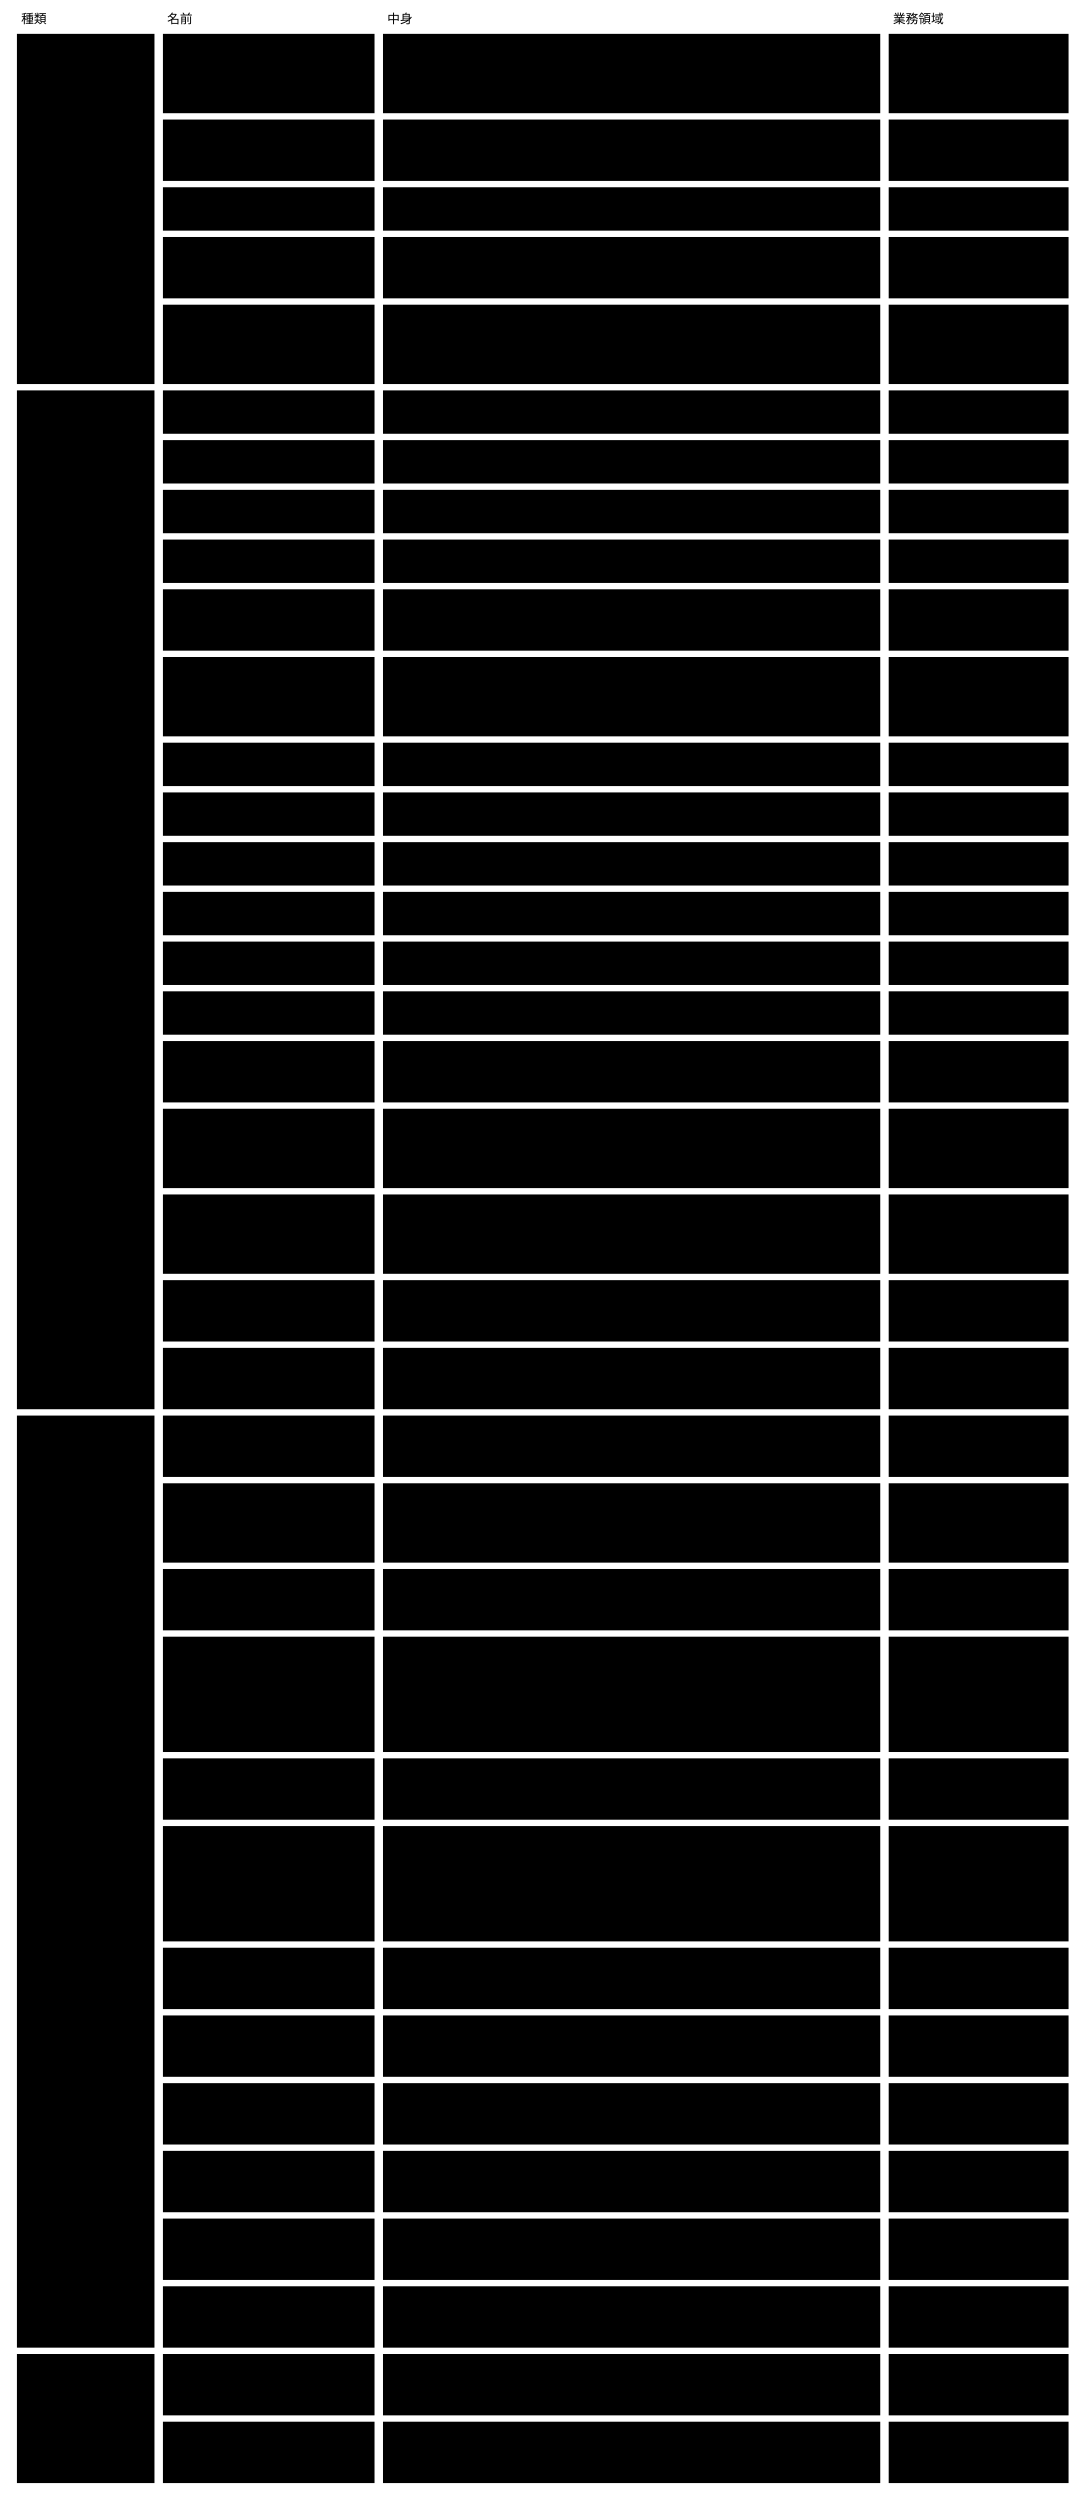
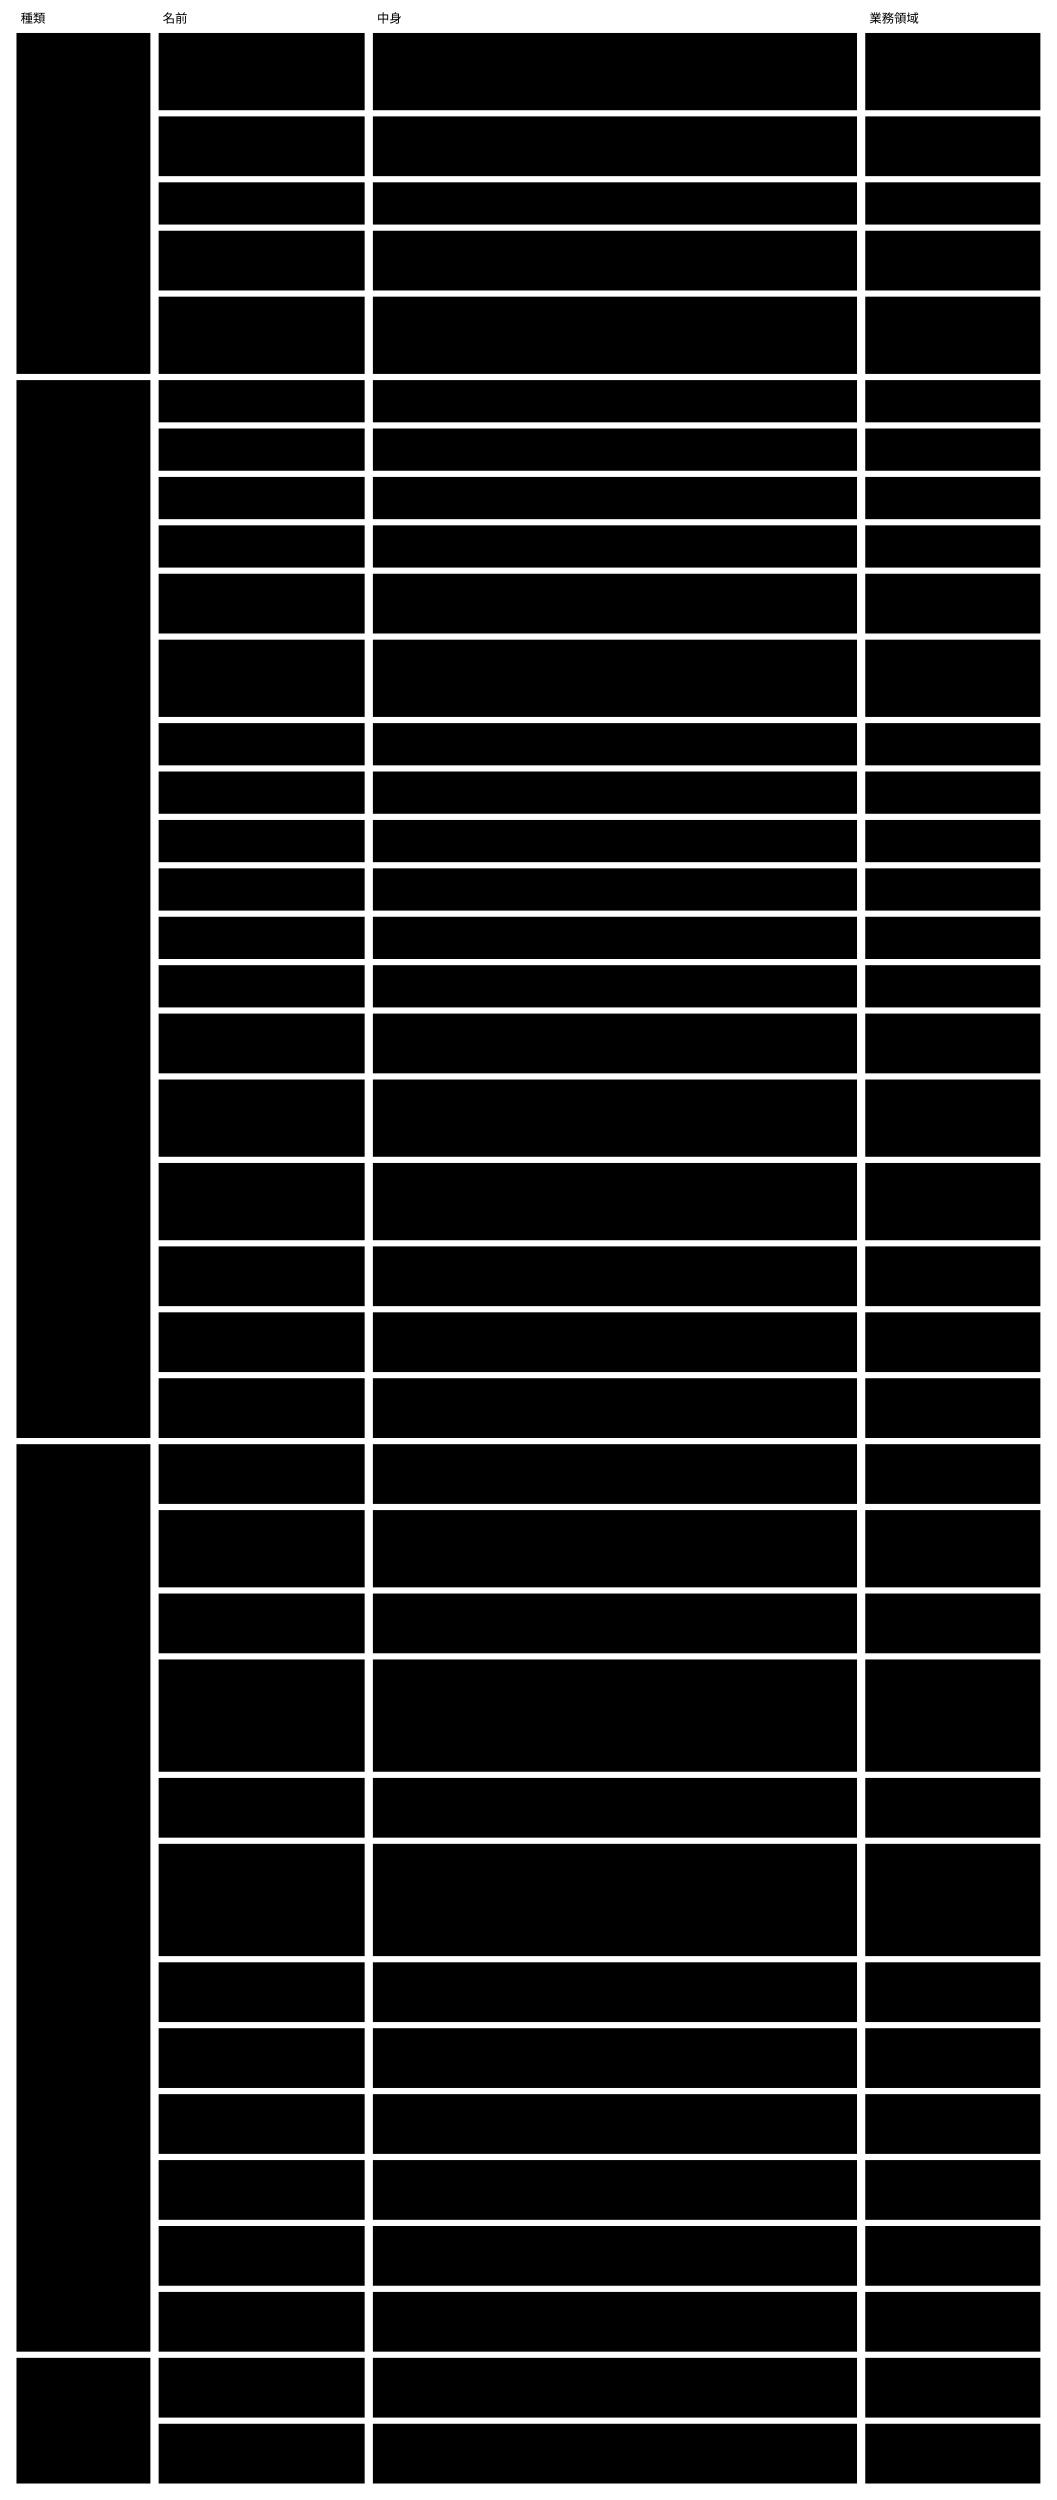
- <svg viewBox="0 0 1026 2363" style="min-width:900px" role="img" aria-label="ドメインモデル：集約 ・ 値オブジェクト ・ ドメインサービス ・ 腐敗防止層">
+ <svg viewBox="0 0 1026 2427" style="min-width:900px" role="img" aria-label="ドメインモデル：集約 ・ 値オブジェクト ・ ドメインサービス ・ 腐敗防止層">
  <text class="note" x="20" y="22">種類</text>
  <text class="note" x="158" y="22">名前</text>
  <text class="note" x="366" y="22">中身</text>
  <text class="note" x="844" y="22">業務領域</text>
  <rect class="box focus" x="16" y="32" width="130" height="331" />
  <text class="title" x="26" y="57">集約</text>
-   <rect class="box focus" x="16" y="369" width="130" height="963" />
+   <rect class="box focus" x="16" y="369" width="130" height="1027" />
  <text class="title" x="26" y="394">値オブジェクト</text>
-   <rect class="box focus" x="16" y="1338" width="130" height="881" />
-   <text class="title" x="26" y="1363">ドメインサービス</text>
-   <rect class="box focus" x="16" y="2225" width="130" height="122" />
-   <text class="title" x="26" y="2250">腐敗防止層</text>
+   <rect class="box focus" x="16" y="1402" width="130" height="881" />
+   <text class="title" x="26" y="1427">ドメインサービス</text>
+   <rect class="box focus" x="16" y="2289" width="130" height="122" />
+   <text class="title" x="26" y="2314">腐敗防止層</text>
  <rect class="box" x="154" y="32" width="200" height="75" />
  <text class="label" x="164" y="57">Semantic Abstract</text>
  <text class="label" x="164" y="74">Schema</text>
  <rect class="box" x="362" y="32" width="470" height="75" />
  <text class="label" x="372" y="57">Core。版（識別子）・ Core の語彙 ・ Concrete の契約（形 ・</text>
  <text class="label" x="372" y="74">拡張の契約）・ 一員の形 ・ tool permissions の形 ・</text>
  <text class="label" x="372" y="91">閉じた一覧のデータ ・ Core の rule（理由と変更の項目が合っている）</text>
  <rect class="box" x="840" y="32" width="170" height="75" />
  <text class="label" x="850" y="57">意味の宣言</text>
  <rect class="box" x="154" y="113" width="200" height="58" />
  <text class="label" x="164" y="138">Semantic Concrete</text>
  <text class="label" x="164" y="155">Schema</text>
  <rect class="box" x="362" y="113" width="470" height="58" />
  <text class="label" x="372" y="138">文脈。欄 ・ rule ・ term ・ 文脈の語彙 ・ view ・ validator</text>
  <text class="label" x="372" y="155">の割り当て ・ 変えてよい範囲 ・ x-prompt ・ 公開する部分の版</text>
  <rect class="box" x="840" y="113" width="170" height="58" />
  <text class="label" x="850" y="138">意味の宣言</text>
  <rect class="box" x="154" y="177" width="200" height="41" />
  <text class="label" x="164" y="202">instance</text>
  <rect class="box" x="362" y="177" width="470" height="41" />
  <text class="label" x="372" y="202">文脈。欄の値 ・ 従う Concrete（$schema）</text>
  <rect class="box" x="840" y="177" width="170" height="41" />
  <text class="label" x="850" y="202">instance の作成と変更</text>
  <rect class="box" x="154" y="224" width="200" height="58" />
  <text class="label" x="164" y="249">判定の記録</text>
  <rect class="box" x="362" y="224" width="470" height="58" />
  <text class="label" x="372" y="249">文脈（形は Abstract）。判定した値 ・ 結果 ・ 根拠 ・ 判定した者</text>
  <rect class="box" x="840" y="224" width="170" height="58" />
  <text class="label" x="850" y="249">変更の確かめと例外の判</text>
  <text class="label" x="850" y="266">断</text>
  <rect class="box" x="154" y="288" width="200" height="75" />
  <text class="label" x="164" y="313">変更の記録</text>
  <rect class="box" x="362" y="288" width="470" height="75" />
-   <text class="label" x="372" y="313">文脈（形は Abstract）。理由 ・ 比べた案 ・ 出した時刻 ・</text>
-   <text class="label" x="372" y="330">セッションの参照 ・ 変更の項目の並び。1回の保存で変えるのはこの1つ</text>
-   <text class="label" x="372" y="347">で、instance とは別に書く</text>
+   <text class="label" x="372" y="313">文脈（形は Abstract）。id（ほかの書き手と打ち合わせずに一意な値）・</text>
+   <text class="label" x="372" y="330">理由 ・ 目的の参照 ・ セッションの参照 ・ 変更の項目の並び。</text>
+   <text class="label" x="372" y="347">1回の保存で変えるのはこの1つで、instance とは別に書く</text>
  <rect class="box" x="840" y="288" width="170" height="75" />
  <text class="label" x="850" y="313">変更の確かめと例外の判</text>
  <text class="label" x="850" y="330">断</text>
  <rect class="box" x="154" y="369" width="200" height="41" />
  <text class="label" x="164" y="394">rule</text>
  <rect class="box" x="362" y="369" width="470" height="41" />
  <text class="label" x="372" y="394">id ・ rule ・ why ・ test ・ 判定する者 ・ 読む欄 ・ 使う term</text>
  <rect class="box" x="840" y="369" width="170" height="41" />
  <rect class="box" x="154" y="416" width="200" height="41" />
  <text class="label" x="164" y="441">term</text>
  <rect class="box" x="362" y="416" width="470" height="41" />
  <text class="label" x="372" y="441">版付きの名前と定義</text>
  <rect class="box" x="840" y="416" width="170" height="41" />
  <rect class="box" x="154" y="463" width="200" height="41" />
  <text class="label" x="164" y="488">拡張した x- の定義</text>
  <rect class="box" x="362" y="463" width="470" height="41" />
  <text class="label" x="372" y="488">名前（範囲は $id）・ 値の形 ・ 意味 ・ 任せる検証役の名前</text>
  <rect class="box" x="840" y="463" width="170" height="41" />
  <rect class="box" x="154" y="510" width="200" height="41" />
  <text class="label" x="164" y="535">公開された言葉の版</text>
  <rect class="box" x="362" y="510" width="470" height="41" />
  <text class="label" x="372" y="535">Concrete の公開する部分の版。出した版は変えない</text>
  <rect class="box" x="840" y="510" width="170" height="41" />
  <rect class="box" x="154" y="557" width="200" height="58" />
  <text class="label" x="164" y="582">検証結果</text>
  <rect class="box" x="362" y="557" width="470" height="58" />
  <text class="label" x="372" y="582">5つの値のどれか1つ ・ 根拠 ・ 判定した者（機械 ・ 基盤 ・</text>
  <text class="label" x="372" y="599">外のツール ・ AI ・ 人）</text>
  <rect class="box" x="840" y="557" width="170" height="58" />
  <rect class="box" x="154" y="621" width="200" height="75" />
  <text class="label" x="164" y="646">判定した値</text>
  <rect class="box" x="362" y="621" width="470" height="75" />
  <text class="label" x="372" y="646">判定したときに読んだ値（読む欄 ・ term ・ 参照先の値。AI は</text>
  <text class="label" x="372" y="663">validator、外のツールは名前と版も）。いまの値との比べ方は JSON</text>
  <text class="label" x="372" y="680">Schema の等しさの定義に従う</text>
  <rect class="box" x="840" y="621" width="170" height="75" />
  <rect class="box" x="154" y="702" width="200" height="41" />
  <text class="label" x="164" y="727">view</text>
  <rect class="box" x="362" y="702" width="470" height="41" />
  <text class="label" x="372" y="727">ページテンプレート ・ カタログ ・ デザインシステムの参照</text>
  <rect class="box" x="840" y="702" width="170" height="41" />
  <rect class="box" x="154" y="749" width="200" height="41" />
  <text class="label" x="164" y="774">validator の割り当て</text>
  <rect class="box" x="362" y="749" width="470" height="41" />
  <text class="label" x="372" y="774">rule と x- ごとの validator の名前（AI はモデルの名前まで）</text>
  <rect class="box" x="840" y="749" width="170" height="41" />
  <rect class="box" x="154" y="796" width="200" height="41" />
  <text class="label" x="164" y="821">変えてよい範囲</text>
  <rect class="box" x="362" y="796" width="470" height="41" />
  <text class="label" x="372" y="821">AI が書いてよい欄</text>
  <rect class="box" x="840" y="796" width="170" height="41" />
  <rect class="box" x="154" y="843" width="200" height="41" />
  <text class="label" x="164" y="868">x-prompt</text>
  <rect class="box" x="362" y="843" width="470" height="41" />
  <text class="label" x="372" y="868">書く単位ごとの案内</text>
  <rect class="box" x="840" y="843" width="170" height="41" />
  <rect class="box" x="154" y="890" width="200" height="41" />
  <text class="label" x="164" y="915">参照（x-ref）</text>
  <rect class="box" x="362" y="890" width="470" height="41" />
  <text class="label" x="372" y="915">ほかの instance、またはほかの文脈の公開された言葉の版を指す</text>
  <rect class="box" x="840" y="890" width="170" height="41" />
  <rect class="box" x="154" y="937" width="200" height="41" />
  <text class="label" x="164" y="962">導出（x-derive）</text>
  <rect class="box" x="362" y="937" width="470" height="41" />
  <text class="label" x="372" y="962">ほかの欄から決まる値の宣言</text>
  <rect class="box" x="840" y="937" width="170" height="41" />
  <rect class="box" x="154" y="984" width="200" height="58" />
  <text class="label" x="164" y="1009">取り込めない理由</text>
  <rect class="box" x="362" y="984" width="470" height="58" />
  <text class="label" x="372" y="1009">変更を取り込む前に人が見るべき違反（範囲の外 ・ 参照の壊れ ・</text>
  <text class="label" x="372" y="1026">指されたものを消す ・ ID の使い直し ・ AI が書いた人の判定）</text>
  <rect class="box" x="840" y="984" width="170" height="58" />
  <rect class="box" x="154" y="1048" width="200" height="75" />
  <text class="label" x="164" y="1073">セッションの参照</text>
  <rect class="box" x="362" y="1048" width="470" height="75" />
-   <text class="label" x="372" y="1073">id ・ 親の id ・ 作業した者。呼ぶ側の申告で、基盤は確かめない。Q0</text>
-   <text class="label" x="372" y="1090">のセッション ID（基盤が AI の validator</text>
-   <text class="label" x="372" y="1107">を続けて呼ぶためのもの）とは別</text>
+   <text class="label" x="372" y="1073">id ・ 根から親までの id の並び ・ 作業した者。呼ぶ側の申告で、</text>
+   <text class="label" x="372" y="1090">基盤は確かめない。中身（会話）は外が持つ。Q0 のセッション ID（基盤が</text>
+   <text class="label" x="372" y="1107">AI の validator を続けて呼ぶためのもの）とは別</text>
  <rect class="box" x="840" y="1048" width="170" height="75" />
  <rect class="box" x="154" y="1129" width="200" height="75" />
  <text class="label" x="164" y="1154">変更の項目</text>
  <rect class="box" x="362" y="1129" width="470" height="75" />
  <text class="label" x="372" y="1154">対象（Concrete ・ instance ・ 判定の記録）・ 欄（JSON Pointer</text>
  <text class="label" x="372" y="1171">）・ 項目ごとの理由（変更の理由と違うときだけ）。前後の値は持たず、</text>
  <text class="label" x="372" y="1188">変更の前後から導く</text>
  <rect class="box" x="840" y="1129" width="170" height="75" />
  <rect class="box" x="154" y="1210" width="200" height="58" />
-   <text class="label" x="164" y="1235">まとめ方</text>
+   <text class="label" x="164" y="1235">目的の参照</text>
  <rect class="box" x="362" y="1210" width="470" height="58" />
-   <text class="label" x="372" y="1235">セッション ・ 目的 ・ 対象の条件。保存せず、</text>
-   <text class="label" x="372" y="1252">出すときに紐づく変更の記録を取り出して組み立てる</text>
+   <text class="label" x="372" y="1235">目的を指す id（ACDR の番号 ・ ボードの論点など）。</text>
+   <text class="label" x="372" y="1252">基盤は指す先を解釈しない</text>
  <rect class="box" x="840" y="1210" width="170" height="58" />
  <rect class="box" x="154" y="1274" width="200" height="58" />
-   <text class="label" x="164" y="1299">変更の例外</text>
+   <text class="label" x="164" y="1299">まとめ方</text>
  <rect class="box" x="362" y="1274" width="470" height="58" />
-   <text class="label" x="372" y="1299">理由が無い ・ 理由が合わない ・ 記録に無い ・ 変えてよい範囲の外 ・</text>
-   <text class="label" x="372" y="1316">状態が変わった</text>
+   <text class="label" x="372" y="1299">セッション ・ 目的の参照 ・ 対象の条件。保存せず、</text>
+   <text class="label" x="372" y="1316">出すときに記録が持つ id で引いて組み立てる</text>
  <rect class="box" x="840" y="1274" width="170" height="58" />
  <rect class="box" x="154" y="1338" width="200" height="58" />
-   <text class="label" x="164" y="1363">Scaffold する</text>
+   <text class="label" x="164" y="1363">変更の例外</text>
  <rect class="box" x="362" y="1338" width="470" height="58" />
-   <text class="label" x="372" y="1363">Abstract から Concrete の雛形、Concrete から instance</text>
-   <text class="label" x="372" y="1380">の雛形を作る（2段）</text>
+   <text class="label" x="372" y="1363">理由が無い ・ 理由が合わない ・ 記録に無い ・ 変更の無い記録 ・</text>
+   <text class="label" x="372" y="1380">記録の書き換え ・ 変えてよい範囲の外 ・ 状態が変わった</text>
  <rect class="box" x="840" y="1338" width="170" height="58" />
-   <text class="label" x="850" y="1363">意味の宣言</text>
-   <rect class="box" x="154" y="1402" width="200" height="75" />
-   <text class="label" x="164" y="1427">Concrete を照らす</text>
-   <rect class="box" x="362" y="1402" width="470" height="75" />
-   <text class="label" x="372" y="1427">Concrete が Abstract の版 ・ Concrete の契約 ・</text>
-   <text class="label" x="372" y="1444">拡張の作法に従うかを検査する（足した x- の定義が作法に従うかを含む。</text>
-   <text class="label" x="372" y="1461">意味は見ない）</text>
-   <rect class="box" x="840" y="1402" width="170" height="75" />
+   <rect class="box" x="154" y="1402" width="200" height="58" />
+   <text class="label" x="164" y="1427">Scaffold する</text>
+   <rect class="box" x="362" y="1402" width="470" height="58" />
+   <text class="label" x="372" y="1427">Abstract から Concrete の雛形、Concrete から instance</text>
+   <text class="label" x="372" y="1444">の雛形を作る（2段）</text>
+   <rect class="box" x="840" y="1402" width="170" height="58" />
  <text class="label" x="850" y="1427">意味の宣言</text>
-   <rect class="box" x="154" y="1483" width="200" height="58" />
-   <text class="label" x="164" y="1508">Semantic Schema</text>
-   <text class="label" x="164" y="1525">Resolver</text>
-   <rect class="box" x="362" y="1483" width="470" height="58" />
-   <text class="label" x="372" y="1508">$schema ・ $ref ・ x-ref ・ x-derive ・ 文脈の語彙 ・</text>
-   <text class="label" x="372" y="1525">公開された言葉の版を解決する</text>
-   <rect class="box" x="840" y="1483" width="170" height="58" />
-   <text class="label" x="850" y="1508">意味の検証</text>
-   <rect class="box" x="154" y="1547" width="200" height="109" />
+   <rect class="box" x="154" y="1466" width="200" height="75" />
+   <text class="label" x="164" y="1491">Concrete を照らす</text>
+   <rect class="box" x="362" y="1466" width="470" height="75" />
+   <text class="label" x="372" y="1491">Concrete が Abstract の版 ・ Concrete の契約 ・</text>
+   <text class="label" x="372" y="1508">拡張の作法に従うかを検査する（足した x- の定義が作法に従うかを含む。</text>
+   <text class="label" x="372" y="1525">意味は見ない）</text>
+   <rect class="box" x="840" y="1466" width="170" height="75" />
+   <text class="label" x="850" y="1491">意味の宣言</text>
+   <rect class="box" x="154" y="1547" width="200" height="58" />
  <text class="label" x="164" y="1572">Semantic Schema</text>
-   <text class="label" x="164" y="1589">Validator</text>
-   <rect class="box" x="362" y="1547" width="470" height="109" />
-   <text class="label" x="372" y="1572">Core の x- と rule は自分で検証し、Concrete が足した x-</text>
-   <text class="label" x="372" y="1589">は宣言された検証役に任せて結果をまとめる。</text>
-   <text class="label" x="372" y="1606">判定した値がいまと同じ判定の記録は使い直す。</text>
-   <text class="label" x="372" y="1623">理由と変更の項目が合っているかは Core の rule として、変更を書いた</text>
-   <text class="label" x="372" y="1640">AI と別のセッションの AI に判定させる</text>
-   <rect class="box" x="840" y="1547" width="170" height="109" />
+   <text class="label" x="164" y="1589">Resolver</text>
+   <rect class="box" x="362" y="1547" width="470" height="58" />
+   <text class="label" x="372" y="1572">$schema ・ $ref ・ x-ref ・ x-derive ・ 文脈の語彙 ・</text>
+   <text class="label" x="372" y="1589">公開された言葉の版を解決する</text>
+   <rect class="box" x="840" y="1547" width="170" height="58" />
  <text class="label" x="850" y="1572">意味の検証</text>
-   <rect class="box" x="154" y="1662" width="200" height="58" />
-   <text class="label" x="164" y="1687">状態を導く</text>
-   <rect class="box" x="362" y="1662" width="470" height="58" />
-   <text class="label" x="372" y="1687">検証結果と判定の記録から、instance の状態を決定表で導く</text>
-   <rect class="box" x="840" y="1662" width="170" height="58" />
-   <text class="label" x="850" y="1687">変更の確かめと例外の判</text>
-   <text class="label" x="850" y="1704">断</text>
-   <rect class="box" x="154" y="1726" width="200" height="109" />
-   <text class="label" x="164" y="1751">変更を見せる</text>
-   <rect class="box" x="362" y="1726" width="470" height="109" />
-   <text class="label" x="372" y="1751">変更（取り込みを含む）の後の姿で全 instance を検証し、状態 ・</text>
-   <text class="label" x="372" y="1768">変わったもの ・ 人が見るもの ・ 取り込めない理由を出す。</text>
-   <text class="label" x="372" y="1785">まとめ方を渡すと、紐づく変更の記録を取り出し、変更の例外 → 目的 →</text>
-   <text class="label" x="372" y="1802">対象ごとの意味の差分と理由 → 検証の結果の順で、</text>
-   <text class="label" x="372" y="1819">まとまりに入る対象だけを出す</text>
-   <rect class="box" x="840" y="1726" width="170" height="109" />
+   <rect class="box" x="154" y="1611" width="200" height="109" />
+   <text class="label" x="164" y="1636">Semantic Schema</text>
+   <text class="label" x="164" y="1653">Validator</text>
+   <rect class="box" x="362" y="1611" width="470" height="109" />
+   <text class="label" x="372" y="1636">Core の x- と rule は自分で検証し、Concrete が足した x-</text>
+   <text class="label" x="372" y="1653">は宣言された検証役に任せて結果をまとめる。</text>
+   <text class="label" x="372" y="1670">判定した値がいまと同じ判定の記録は使い直す。</text>
+   <text class="label" x="372" y="1687">理由と変更の項目が合っているかは Core の rule として、変更を書いた</text>
+   <text class="label" x="372" y="1704">AI と別のセッションの AI に判定させる</text>
+   <rect class="box" x="840" y="1611" width="170" height="109" />
+   <text class="label" x="850" y="1636">意味の検証</text>
+   <rect class="box" x="154" y="1726" width="200" height="58" />
+   <text class="label" x="164" y="1751">状態を導く</text>
+   <rect class="box" x="362" y="1726" width="470" height="58" />
+   <text class="label" x="372" y="1751">検証結果と判定の記録から、instance の状態を決定表で導く</text>
+   <rect class="box" x="840" y="1726" width="170" height="58" />
  <text class="label" x="850" y="1751">変更の確かめと例外の判</text>
  <text class="label" x="850" y="1768">断</text>
-   <rect class="box" x="154" y="1841" width="200" height="58" />
-   <text class="label" x="164" y="1866">例外をまとめる</text>
-   <rect class="box" x="362" y="1841" width="470" height="58" />
-   <text class="label" x="372" y="1866">判定できなかった rule を原因（rule ・ 入力の変化 ・</text>
-   <text class="label" x="372" y="1883">validator）ごとにまとめ、人が判断できる形にする</text>
-   <rect class="box" x="840" y="1841" width="170" height="58" />
-   <text class="label" x="850" y="1866">変更の確かめと例外の判</text>
-   <text class="label" x="850" y="1883">断</text>
+   <rect class="box" x="154" y="1790" width="200" height="109" />
+   <text class="label" x="164" y="1815">変更を見せる</text>
+   <rect class="box" x="362" y="1790" width="470" height="109" />
+   <text class="label" x="372" y="1815">変更（取り込みを含む）の後の姿で全 instance を検証し、状態 ・</text>
+   <text class="label" x="372" y="1832">変わったもの ・ 人が見るもの ・ 取り込めない理由を出す。</text>
+   <text class="label" x="372" y="1849">まとめ方を渡すと、紐づく変更の記録を取り出し、変更の例外 → 目的 →</text>
+   <text class="label" x="372" y="1866">対象ごとの意味の差分と理由 → 検証の結果の順で、</text>
+   <text class="label" x="372" y="1883">まとまりに入る対象だけを出す</text>
+   <rect class="box" x="840" y="1790" width="170" height="109" />
+   <text class="label" x="850" y="1815">変更の確かめと例外の判</text>
+   <text class="label" x="850" y="1832">断</text>
  <rect class="box" x="154" y="1905" width="200" height="58" />
-   <text class="label" x="164" y="1930">意味で探して取り出す</text>
+   <text class="label" x="164" y="1930">例外をまとめる</text>
  <rect class="box" x="362" y="1905" width="470" height="58" />
-   <text class="label" x="372" y="1930">term ・ x-ref ・ 文脈の語彙 ・ 判定の結果 ・ 状態で探し、</text>
-   <text class="label" x="372" y="1947">要る部分だけを返す</text>
+   <text class="label" x="372" y="1930">判定できなかった rule を原因（rule ・ 入力の変化 ・</text>
+   <text class="label" x="372" y="1947">validator）ごとにまとめ、人が判断できる形にする</text>
  <rect class="box" x="840" y="1905" width="170" height="58" />
-   <text class="label" x="850" y="1930">意味で探す</text>
+   <text class="label" x="850" y="1930">変更の確かめと例外の判</text>
+   <text class="label" x="850" y="1947">断</text>
  <rect class="box" x="154" y="1969" width="200" height="58" />
-   <text class="label" x="164" y="1994">Semantic Schema</text>
-   <text class="label" x="164" y="2011">Renderer</text>
+   <text class="label" x="164" y="1994">意味で探して取り出す</text>
  <rect class="box" x="362" y="1969" width="470" height="58" />
-   <text class="label" x="372" y="1994">instance を、状態と rule ごとの結果と一緒に人が読む形にする</text>
+   <text class="label" x="372" y="1994">term ・ x-ref ・ 文脈の語彙 ・ 判定の結果 ・ 状態で探し、</text>
+   <text class="label" x="372" y="2011">要る部分だけを返す</text>
  <rect class="box" x="840" y="1969" width="170" height="58" />
-   <text class="label" x="850" y="1994">描画</text>
+   <text class="label" x="850" y="1994">意味で探す</text>
  <rect class="box" x="154" y="2033" width="200" height="58" />
-   <text class="label" x="164" y="2058">移す</text>
+   <text class="label" x="164" y="2058">Semantic Schema</text>
+   <text class="label" x="164" y="2075">Renderer</text>
  <rect class="box" x="362" y="2033" width="470" height="58" />
-   <text class="label" x="372" y="2058">Abstract の新しい版へ Concrete を合わせる。機械で直せるものは直</text>
-   <text class="label" x="372" y="2075">し、残りは案内を返す</text>
+   <text class="label" x="372" y="2058">instance を、状態と rule ごとの結果と一緒に人が読む形にする</text>
  <rect class="box" x="840" y="2033" width="170" height="58" />
-   <text class="label" x="850" y="2058">マイグレーション</text>
+   <text class="label" x="850" y="2058">描画</text>
  <rect class="box" x="154" y="2097" width="200" height="58" />
-   <text class="label" x="164" y="2122">取り込む</text>
+   <text class="label" x="164" y="2122">移す</text>
  <rect class="box" x="362" y="2097" width="470" height="58" />
-   <text class="label" x="372" y="2122">既存のファイルに $schema を当てて instance にし、</text>
-   <text class="label" x="372" y="2139">決まらないものを下書きの一覧に出す</text>
+   <text class="label" x="372" y="2122">Abstract の新しい版へ Concrete を合わせる。機械で直せるものは直</text>
+   <text class="label" x="372" y="2139">し、残りは案内を返す</text>
  <rect class="box" x="840" y="2097" width="170" height="58" />
-   <text class="label" x="850" y="2122">instance の作成と変更</text>
+   <text class="label" x="850" y="2122">マイグレーション</text>
  <rect class="box" x="154" y="2161" width="200" height="58" />
-   <text class="label" x="164" y="2186">公開された言葉の版を出す</text>
+   <text class="label" x="164" y="2186">取り込む</text>
  <rect class="box" x="362" y="2161" width="470" height="58" />
-   <text class="label" x="372" y="2186">Concrete の公開する部分と Abstract の版を、版を並べて出す。</text>
-   <text class="label" x="372" y="2203">出した版は変えない</text>
+   <text class="label" x="372" y="2186">既存のファイルに $schema を当てて instance にし、</text>
+   <text class="label" x="372" y="2203">決まらないものを下書きの一覧に出す</text>
  <rect class="box" x="840" y="2161" width="170" height="58" />
-   <text class="label" x="850" y="2186">スキーマの保存と公開</text>
+   <text class="label" x="850" y="2186">instance の作成と変更</text>
  <rect class="box" x="154" y="2225" width="200" height="58" />
-   <text class="label" x="164" y="2250">Agents 契約（AI）</text>
+   <text class="label" x="164" y="2250">公開された言葉の版を出す</text>
  <rect class="box" x="362" y="2225" width="470" height="58" />
-   <text class="label" x="372" y="2250">AI の validator をプロセスとして呼び、読む欄 ・ term ・</text>
-   <text class="label" x="372" y="2267">参照先の値の写しだけを渡し、答えの形と根拠を確かめる</text>
+   <text class="label" x="372" y="2250">Concrete の公開する部分と Abstract の版を、版を並べて出す。</text>
+   <text class="label" x="372" y="2267">出した版は変えない</text>
  <rect class="box" x="840" y="2225" width="170" height="58" />
-   <text class="label" x="850" y="2250">AI と外のツールによる</text>
-   <text class="label" x="850" y="2267">判定</text>
+   <text class="label" x="850" y="2250">スキーマの保存と公開</text>
  <rect class="box" x="154" y="2289" width="200" height="58" />
-   <text class="label" x="164" y="2314">検証役との受け渡し（作法の</text>
-   <text class="label" x="164" y="2331">2）</text>
+   <text class="label" x="164" y="2314">Agents 契約（AI）</text>
  <rect class="box" x="362" y="2289" width="470" height="58" />
-   <text class="label" x="372" y="2314">Concrete が宣言した検証役を、tool permissions</text>
-   <text class="label" x="372" y="2331">に名前があるものだけ、シェルを通さず権限を絞って呼び、JSON で受け渡す</text>
+   <text class="label" x="372" y="2314">AI の validator をプロセスとして呼び、読む欄 ・ term ・</text>
+   <text class="label" x="372" y="2331">参照先の値の写しだけを渡し、答えの形と根拠を確かめる</text>
  <rect class="box" x="840" y="2289" width="170" height="58" />
  <text class="label" x="850" y="2314">AI と外のツールによる</text>
  <text class="label" x="850" y="2331">判定</text>
+   <rect class="box" x="154" y="2353" width="200" height="58" />
+   <text class="label" x="164" y="2378">検証役との受け渡し（作法の</text>
+   <text class="label" x="164" y="2395">2）</text>
+   <rect class="box" x="362" y="2353" width="470" height="58" />
+   <text class="label" x="372" y="2378">Concrete が宣言した検証役を、tool permissions</text>
+   <text class="label" x="372" y="2395">に名前があるものだけ、シェルを通さず権限を絞って呼び、JSON で受け渡す</text>
+   <rect class="box" x="840" y="2353" width="170" height="58" />
+   <text class="label" x="850" y="2378">AI と外のツールによる</text>
+   <text class="label" x="850" y="2395">判定</text>
</svg>
